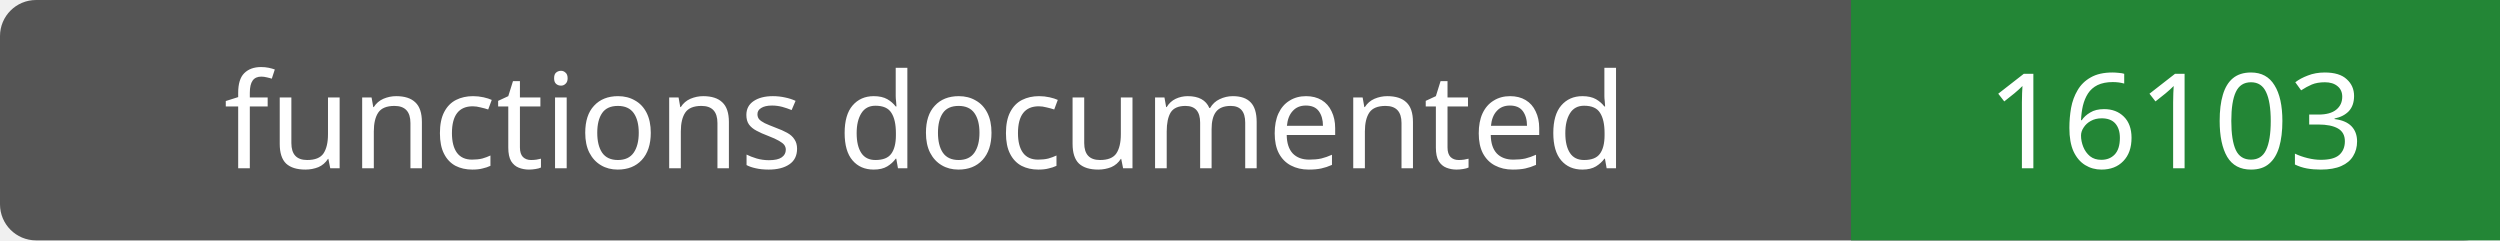
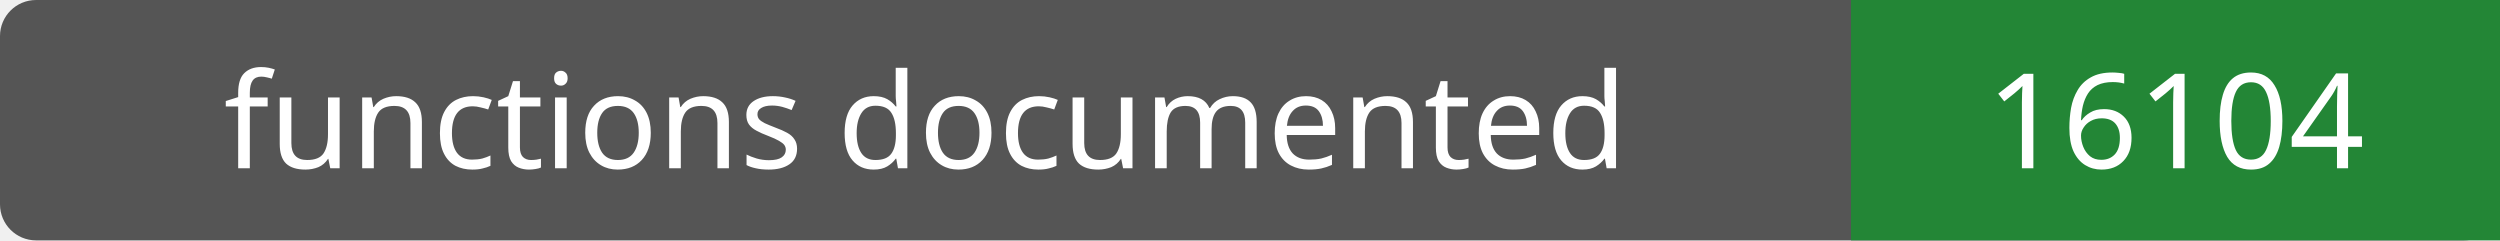
- <svg xmlns="http://www.w3.org/2000/svg" width="208" height="20" role="img" aria-label="functions documented: 16103">
+ <svg xmlns="http://www.w3.org/2000/svg" width="208" height="20" role="img" aria-label="functions documented: 16104">
  <rect width="208" height="20" rx="3" fill="#555" />
  <path fill="#238636" d="M154 0h54v20H154z" />
  <g fill="#fff" text-anchor="middle" font-family="Verdana,sans-serif" font-size="11">
    <text x="77.0" y="14">functions documented</text>
-     <text x="181.0" y="14">16103</text>
+     <text x="181.0" y="14">16104</text>
  </g>
</svg>
